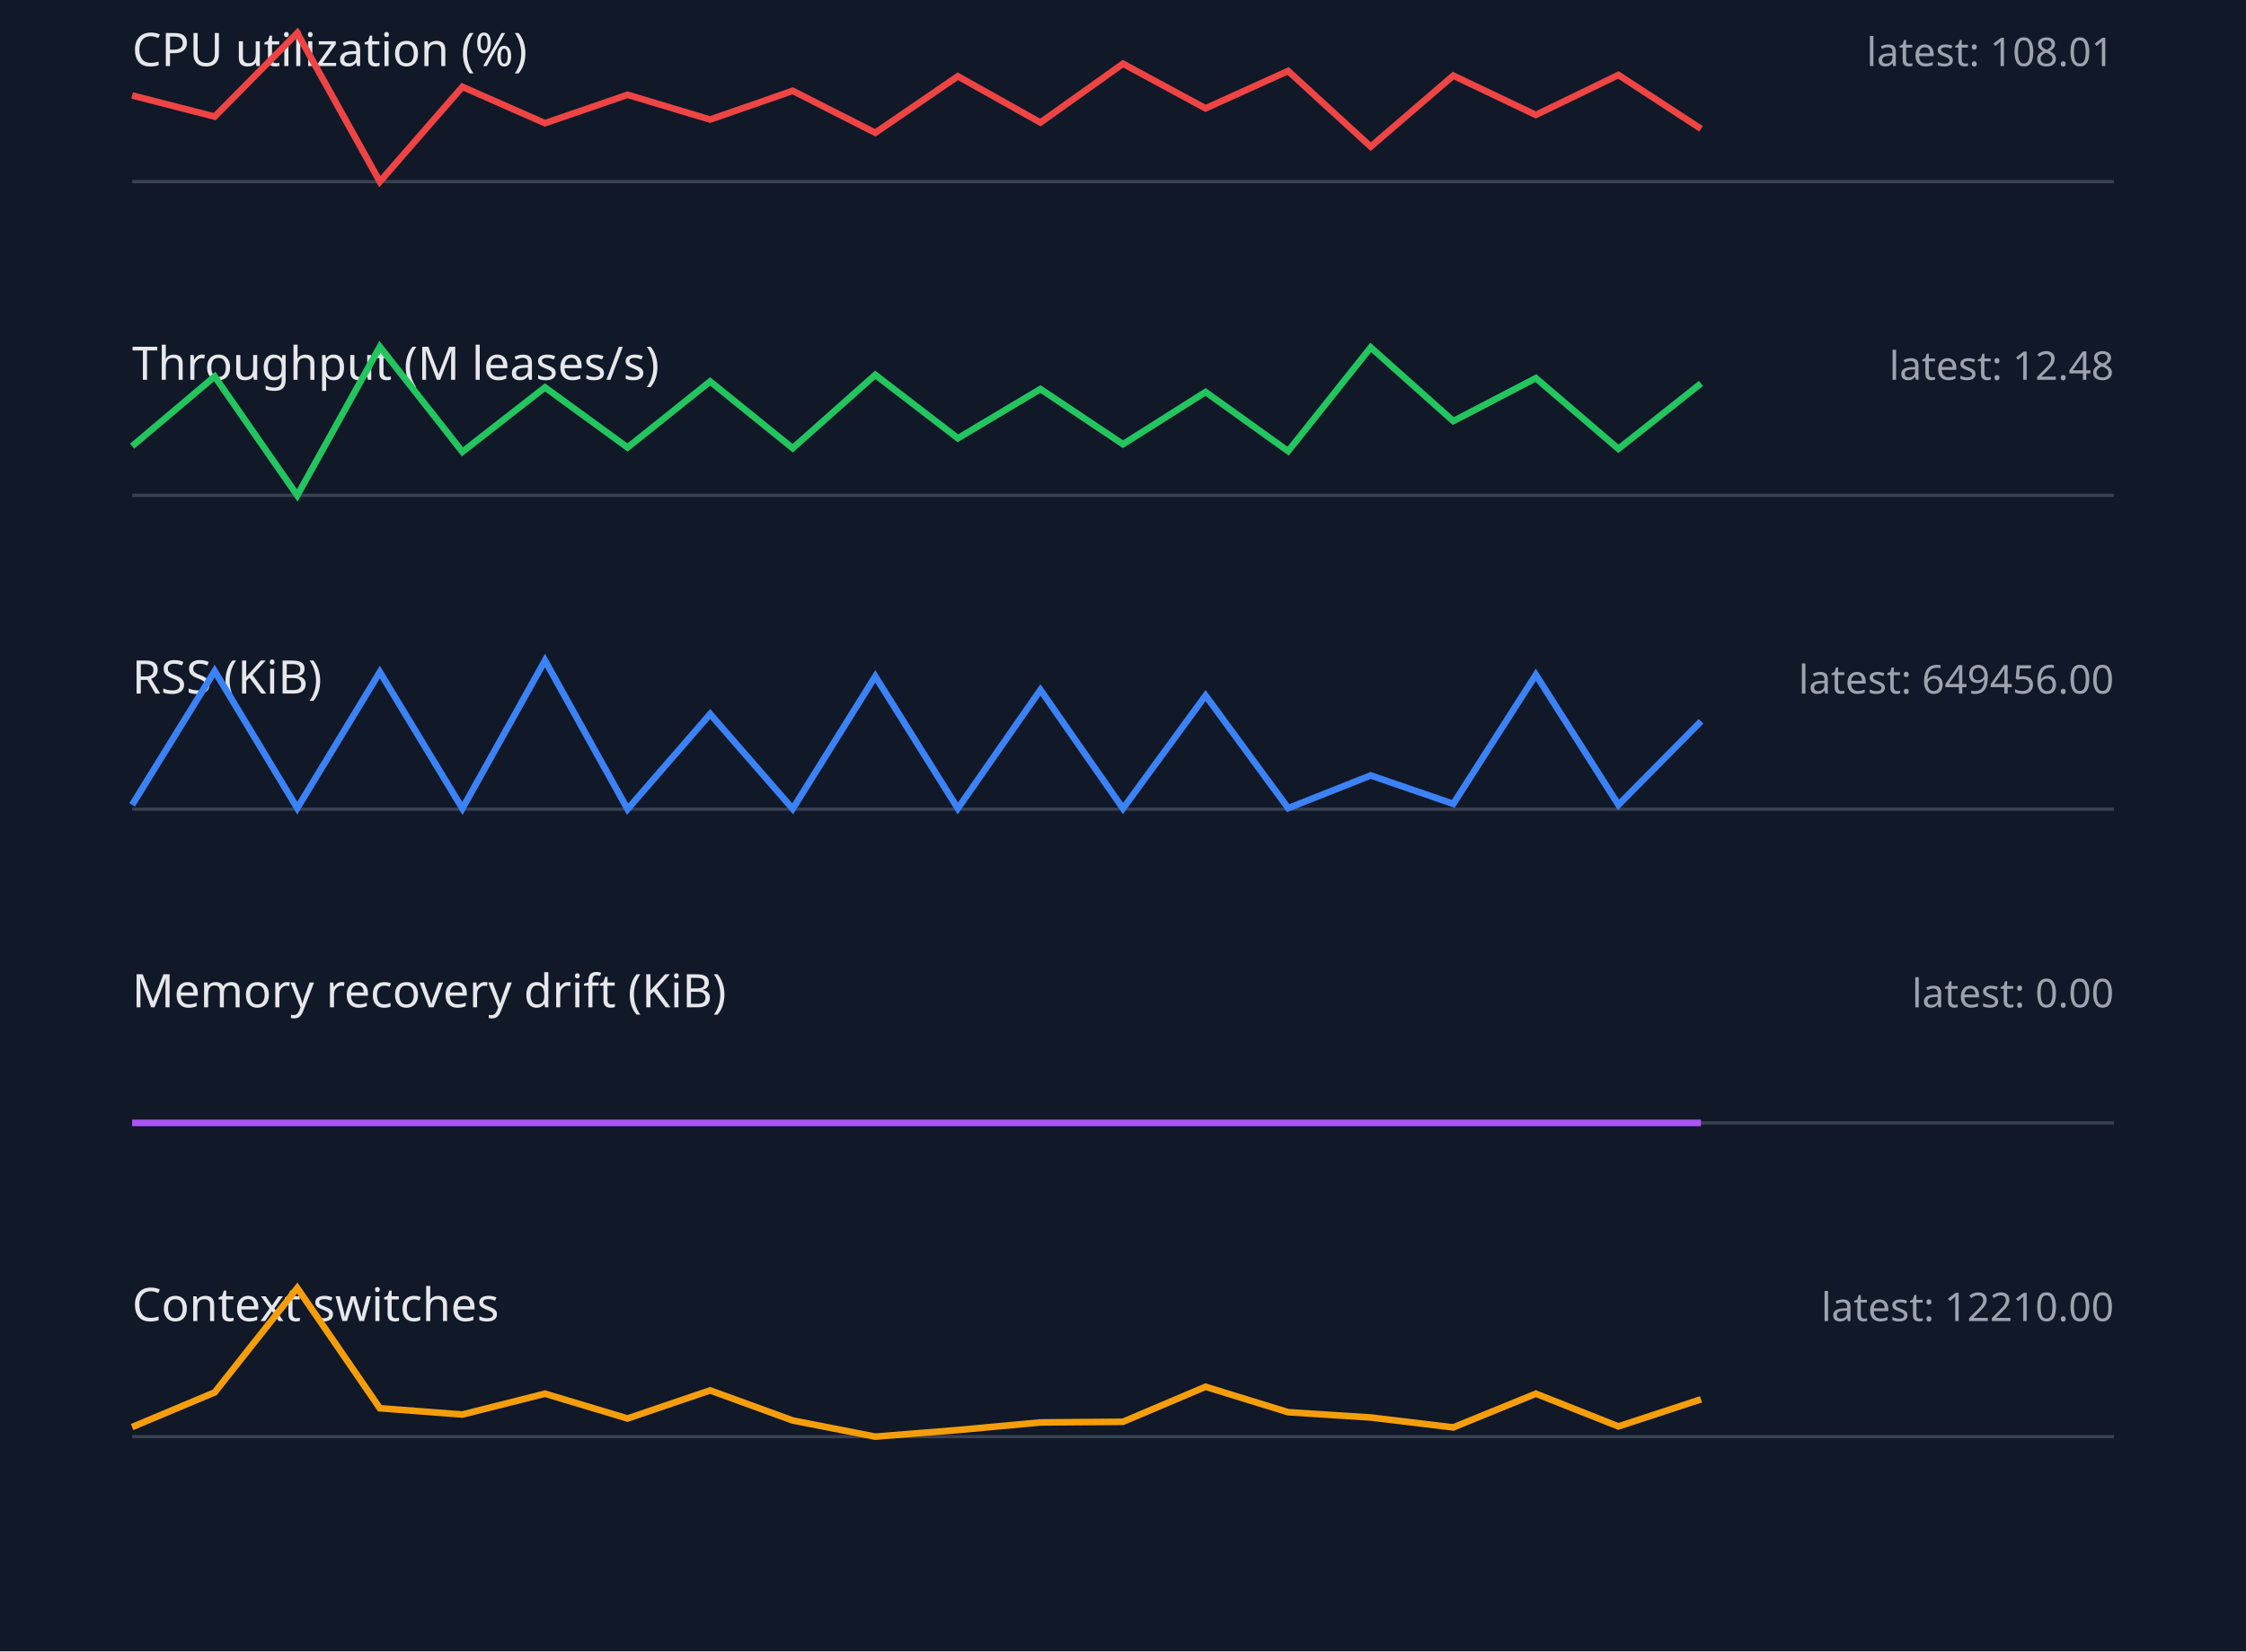
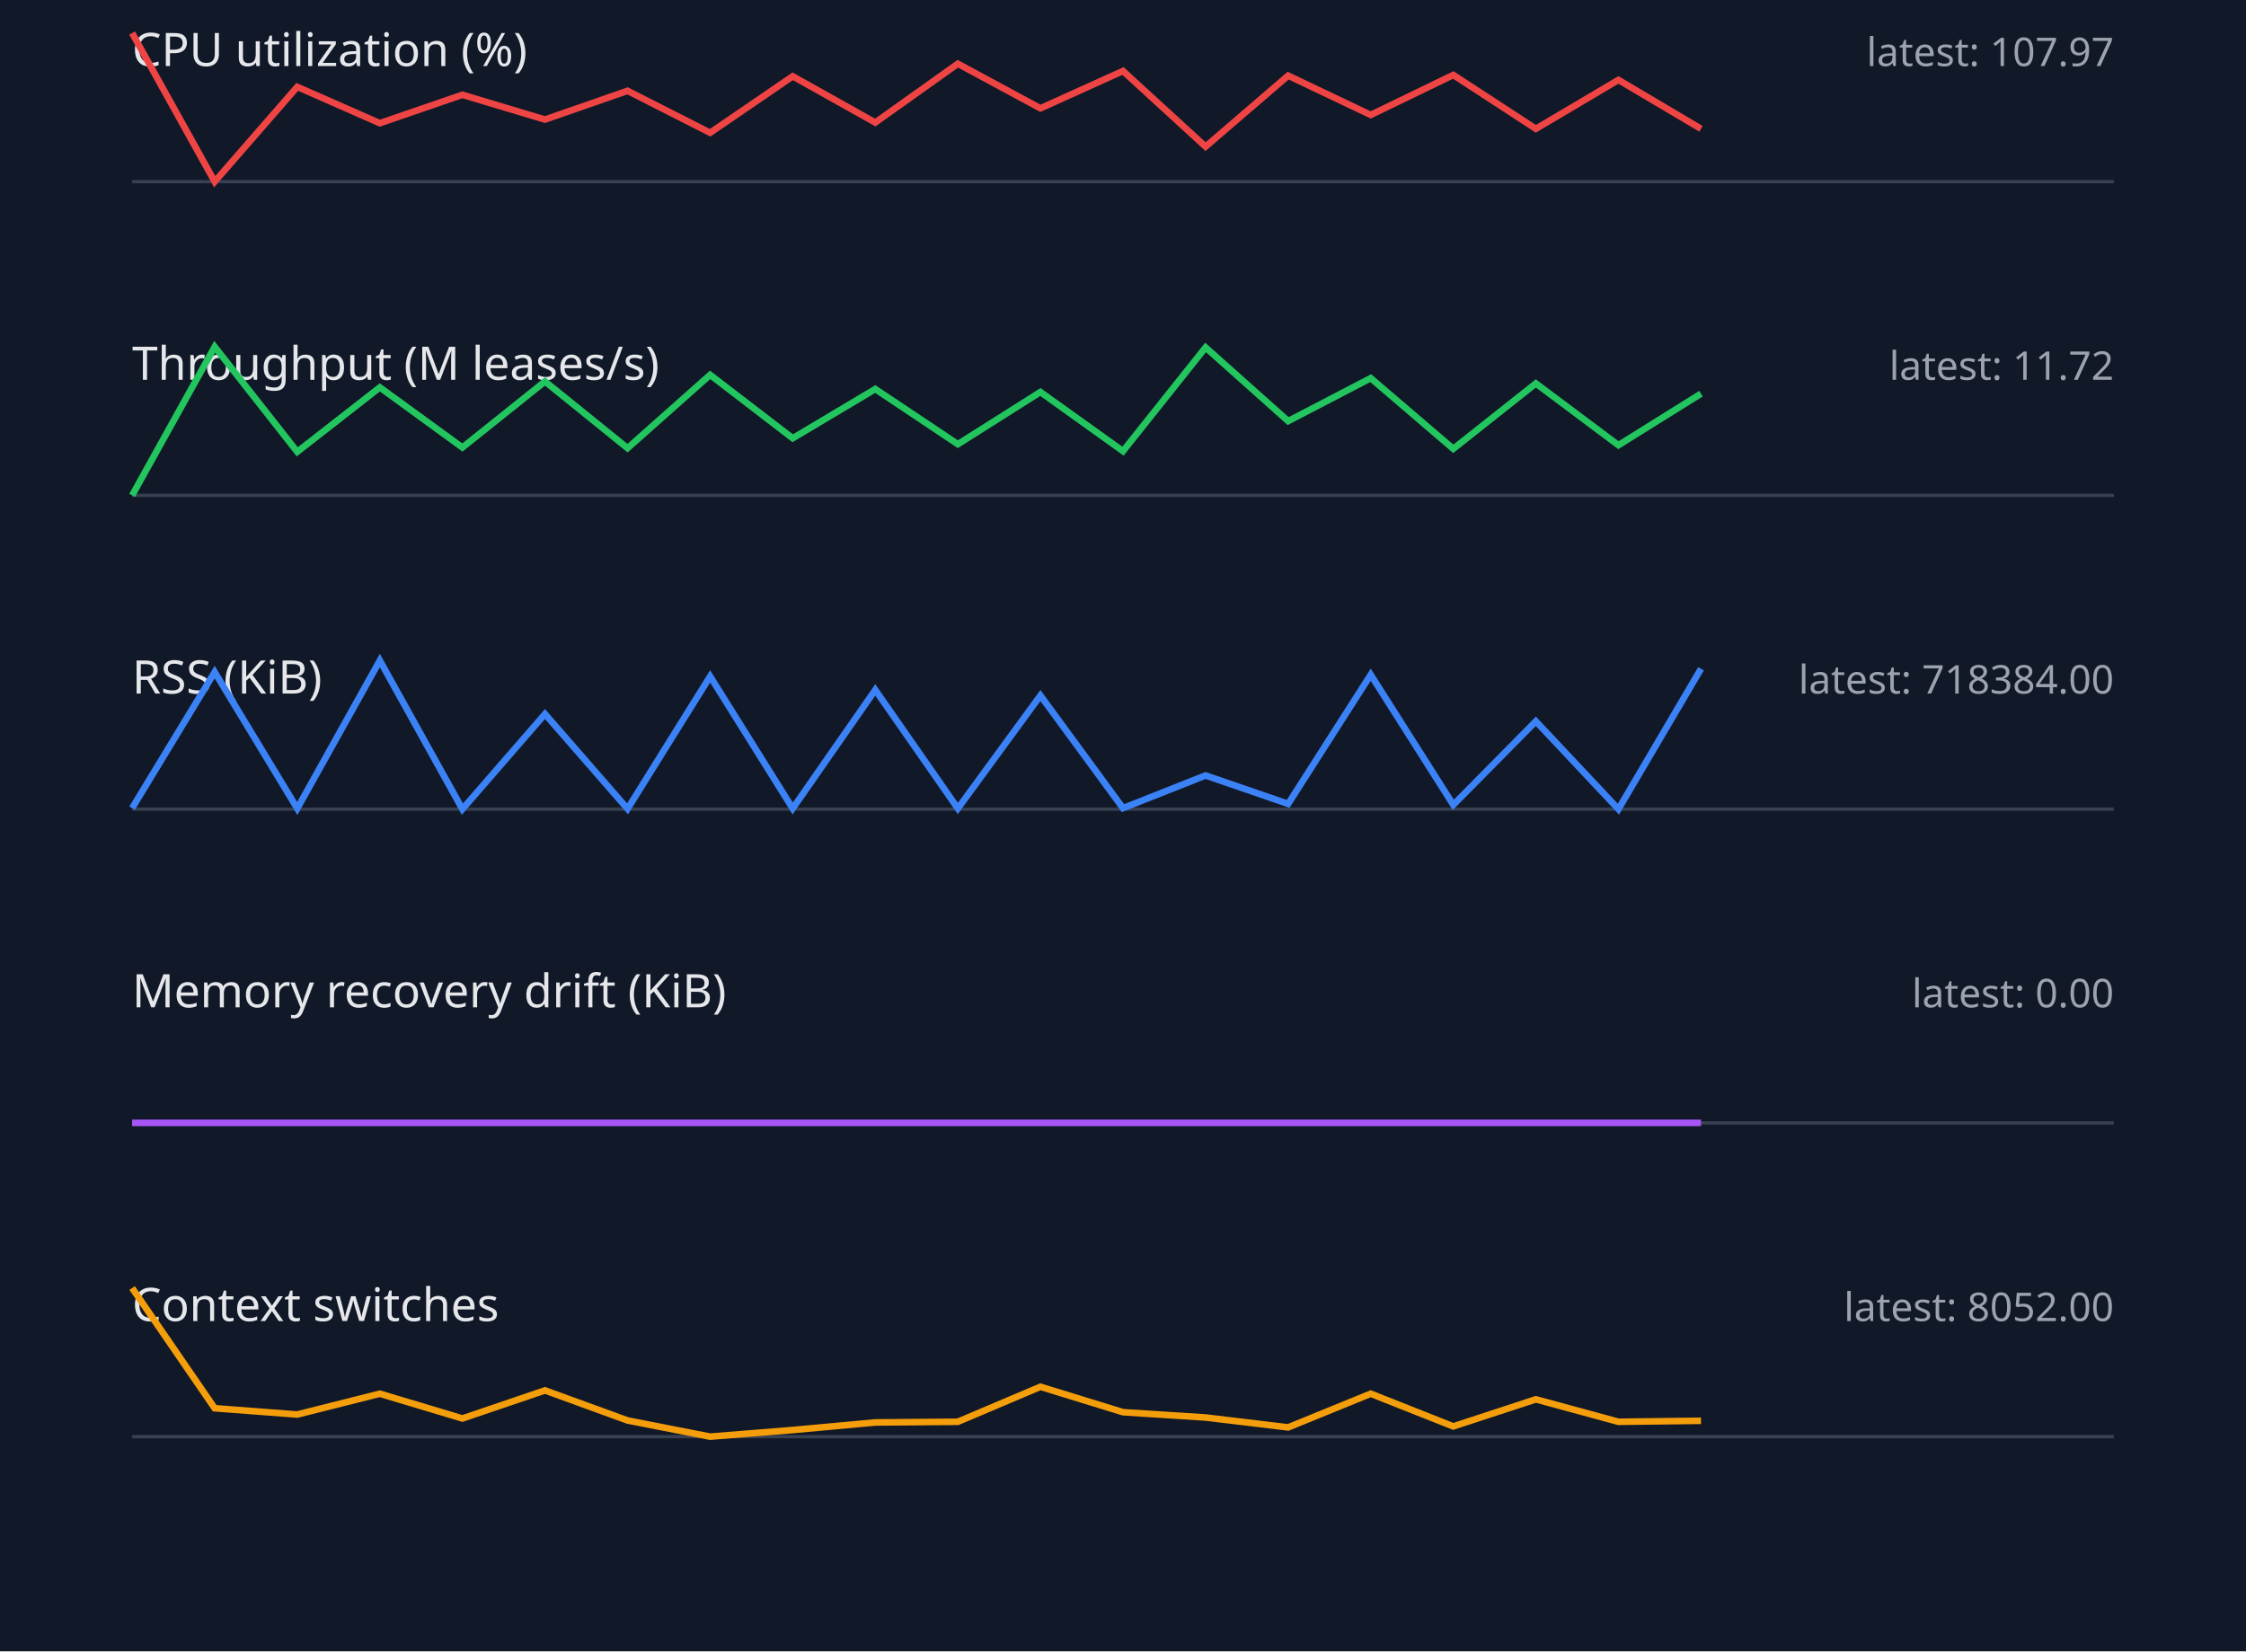
<svg xmlns="http://www.w3.org/2000/svg" width="680" height="500" viewBox="0 0 680 500">
  <style>.label{font:14px sans-serif;fill:#e5e7eb}.value{font:12px sans-serif;fill:#9ca3af}.axis{stroke:#374151}.series{fill:none;stroke-width:2}</style>
  <rect width="100%" height="100%" fill="#111827" />
  <text x="40" y="20" class="label">CPU utilization (%)</text>
-   <text x="640" y="20" text-anchor="end" class="value">latest: 108.01</text>
+   <text x="640" y="20" text-anchor="end" class="value">latest: 107.97</text>
  <line x1="40" y1="55" x2="640" y2="55" class="axis" />
-   <polyline points="40,28.9 65,35.3 90,10.0 115,55.0 140,26.3 165,37.3 190,28.7 215,36.2 240,27.5 265,40.2 290,23.1 315,37.1 340,19.3 365,32.8 390,21.5 415,44.4 440,22.9 465,34.8 490,22.7 515,39.0" stroke="#ef4444" class="series" />
+   <polyline points="40,10.0 65,55.0 90,26.3 115,37.3 140,28.7 165,36.2 190,27.5 215,40.2 240,23.1 265,37.1 290,19.3 315,32.8 340,21.5 365,44.4 390,22.9 415,34.8 440,22.7 465,39.0 490,24.2 515,39.0" stroke="#ef4444" class="series" />
  <text x="40" y="115" class="label">Throughput (M leases/s)</text>
-   <text x="640" y="115" text-anchor="end" class="value">latest: 12.48</text>
+   <text x="640" y="115" text-anchor="end" class="value">latest: 11.72</text>
  <line x1="40" y1="150" x2="640" y2="150" class="axis" />
-   <polyline points="40,135.1 65,114.0 90,150.0 115,105.0 140,136.8 165,117.3 190,135.5 215,115.5 240,135.7 265,113.5 290,132.7 315,117.8 340,134.5 365,118.7 390,136.6 415,105.2 440,127.5 465,114.5 490,135.9 515,116.1" stroke="#22c55e" class="series" />
+   <polyline points="40,150.0 65,105.0 90,136.8 115,117.3 140,135.5 165,115.5 190,135.7 215,113.5 240,132.7 265,117.8 290,134.5 315,118.7 340,136.6 365,105.2 390,127.5 415,114.5 440,135.9 465,116.1 490,134.8 515,119.2" stroke="#22c55e" class="series" />
  <text x="40" y="210" class="label">RSS (KiB)</text>
-   <text x="640" y="210" text-anchor="end" class="value">latest: 649456.00</text>
+   <text x="640" y="210" text-anchor="end" class="value">latest: 718384.00</text>
  <line x1="40" y1="245" x2="640" y2="245" class="axis" />
-   <polyline points="40,243.7 65,203.2 90,244.7 115,203.5 140,244.8 165,200.0 190,245.0 215,216.2 240,244.9 265,204.8 290,244.8 315,208.9 340,244.8 365,210.6 390,244.7 415,234.8 440,243.4 465,204.3 490,243.7 515,218.4" stroke="#3b82f6" class="series" />
+   <polyline points="40,244.7 65,203.5 90,244.8 115,200.0 140,245.0 165,216.2 190,244.9 215,204.8 240,244.8 265,208.9 290,244.8 315,210.6 340,244.7 365,234.8 390,243.4 415,204.3 440,243.7 465,218.4 490,245.0 515,202.5" stroke="#3b82f6" class="series" />
  <text x="40" y="305" class="label">Memory recovery drift (KiB)</text>
  <text x="640" y="305" text-anchor="end" class="value">latest: 0.00</text>
  <line x1="40" y1="340" x2="640" y2="340" class="axis" />
  <polyline points="40,340.0 65,340.0 90,340.0 115,340.0 140,340.0 165,340.0 190,340.0 215,340.0 240,340.0 265,340.0 290,340.0 315,340.0 340,340.0 365,340.0 390,340.0 415,340.0 440,340.0 465,340.0 490,340.0 515,340.0" stroke="#a855f7" class="series" />
  <text x="40" y="400" class="label">Context switches</text>
-   <text x="640" y="400" text-anchor="end" class="value">latest: 12210.00</text>
+   <text x="640" y="400" text-anchor="end" class="value">latest: 8052.00</text>
  <line x1="40" y1="435" x2="640" y2="435" class="axis" />
-   <polyline points="40,432.1 65,421.6 90,390.0 115,426.4 140,428.3 165,422.0 190,429.5 215,421.0 240,430.1 265,435.0 290,433.0 315,430.7 340,430.5 365,419.9 390,427.6 415,429.2 440,432.2 465,422.0 490,431.9 515,423.7" stroke="#f59e0b" class="series" />
+   <polyline points="40,390.0 65,426.4 90,428.3 115,422.0 140,429.5 165,421.0 190,430.1 215,435.0 240,433.0 265,430.7 290,430.5 315,419.9 340,427.6 365,429.2 390,432.2 415,422.0 440,431.9 465,423.7 490,430.5 515,430.2" stroke="#f59e0b" class="series" />
</svg>
